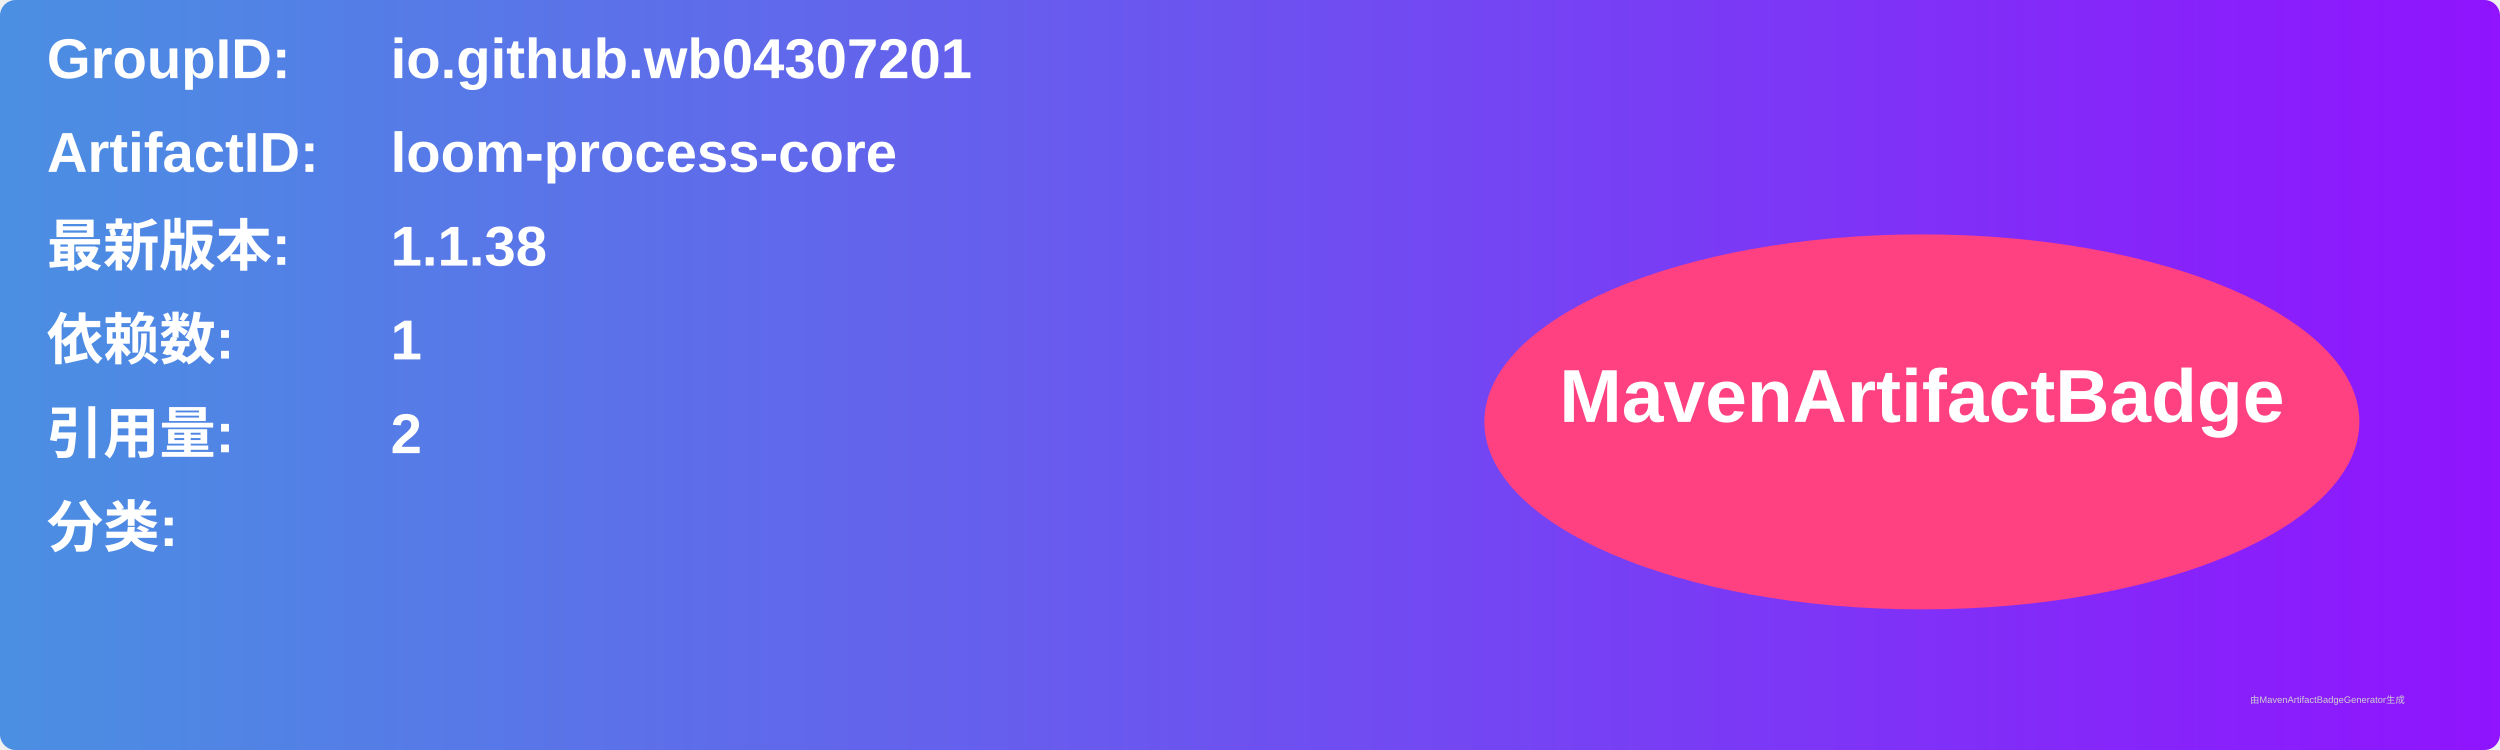
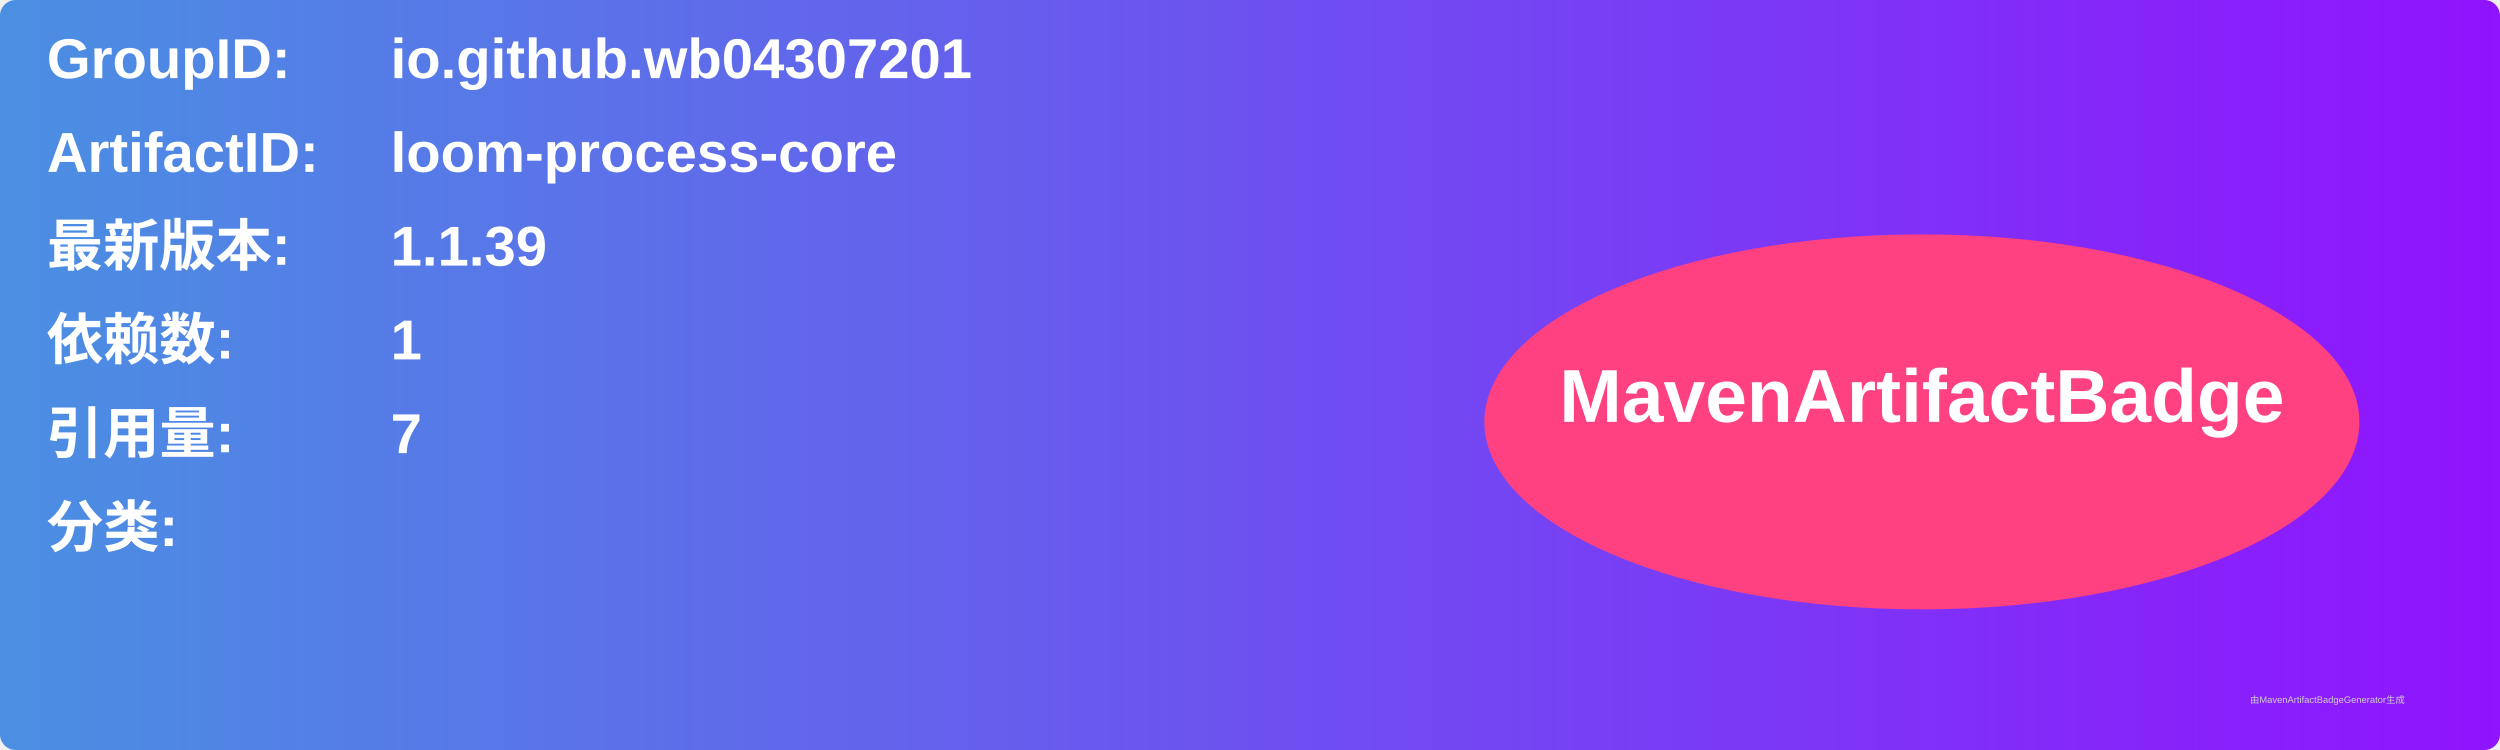
<svg xmlns="http://www.w3.org/2000/svg" width="800" height="240" viewBox="0 0 800 240">
  <linearGradient id="grad" x1="0%" y1="0%" x2="100%" y2="0%">
    <stop offset="0%" stop-color="#4a90e2" />
    <stop offset="100%" stop-color="#9013fe" />
  </linearGradient>
  <rect width="100%" height="100%" rx="5" ry="5" fill="url(#grad)" />
  <g transform="translate(15, 15)">
    <text x="0" y="10" font-family="Arial" font-size="18" fill="white" font-weight="bold" width="260">GroupID:</text>
    <text x="110" y="10" font-family="Arial" font-size="18" fill="white" font-weight="bold" width="460">io.github.wb04307201</text>
    <text x="0" y="40" font-family="Arial" font-size="18" fill="white" font-weight="bold" width="260">ArtifactID:</text>
    <text x="110" y="40" font-family="Arial" font-size="18" fill="white" font-weight="bold" width="460">loom-process-core</text>
    <text x="0" y="70" font-family="Arial" font-size="18" fill="white" font-weight="bold">最新版本:</text>
    <text x="110" y="70" font-family="Arial" font-size="18" fill="white" font-weight="bold">
-       <tspan font-weight="bold">1.1.38</tspan>
+       <tspan font-weight="bold">1.1.39</tspan>
    </text>
    <text x="0" y="100" font-family="Arial" font-size="18" fill="white" font-weight="bold">依赖数: </text>
    <text x="110" y="100" font-family="Arial" font-size="18" fill="white">
      <tspan font-weight="bold">1</tspan>
    </text>
    <text x="0" y="130" font-family="Arial" font-size="18" fill="white" font-weight="bold">引用量: </text>
    <text x="110" y="130" font-family="Arial" font-size="18" fill="white">
-       <tspan font-weight="bold">2</tspan>
+       <tspan font-weight="bold">7</tspan>
    </text>
    <text x="0" y="160" font-family="Arial" font-size="18" fill="white" font-weight="bold">分类:</text>
    <text x="10" y="190" font-family="Arial" font-size="10" fill="white">
      <tspan font-weight="bold" />
    </text>
    <ellipse cx="600" cy="120" rx="140" ry="60" fill="#ff4081" />
    <text x="600" y="120" text-anchor="middle" font-family="Arial" font-size="24" fill="white" font-weight="bold">MavenArtifactBadge</text>
  </g>
  <text x="720" y="225" font-family="Arial" font-size="3" fill="#d0d0d0">由MavenArtifactBadgeGenerator生成</text>
</svg>
